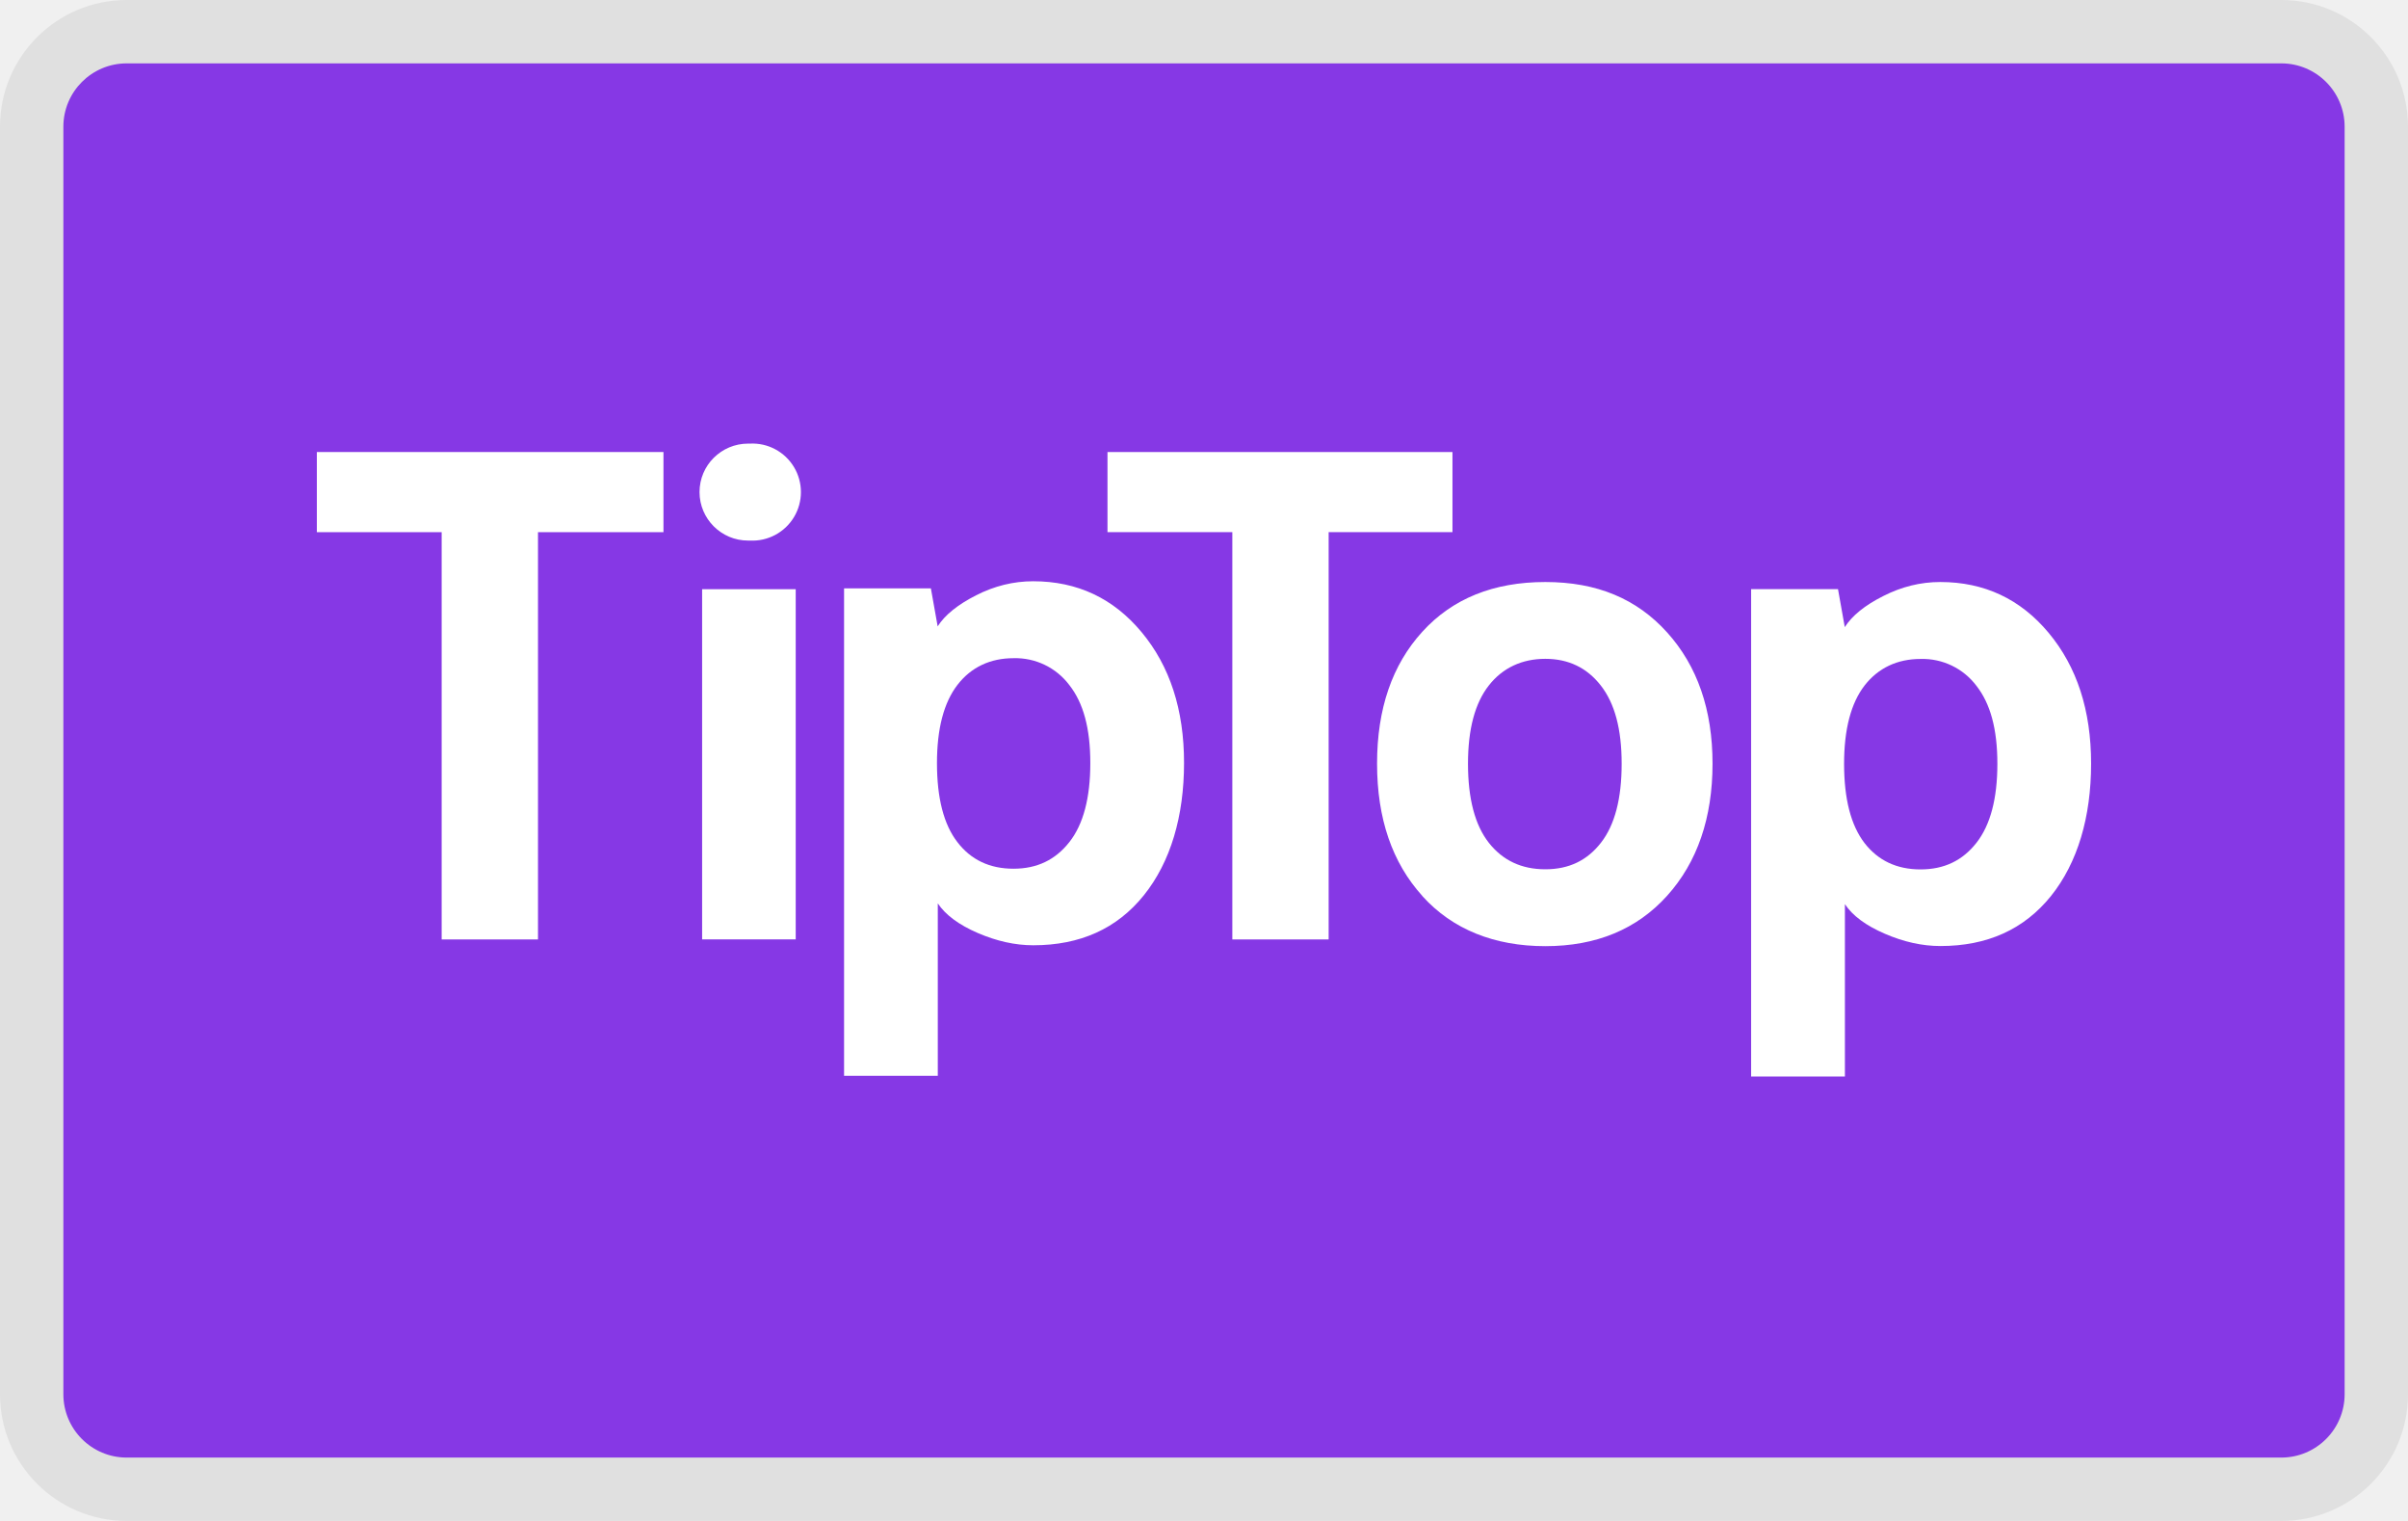
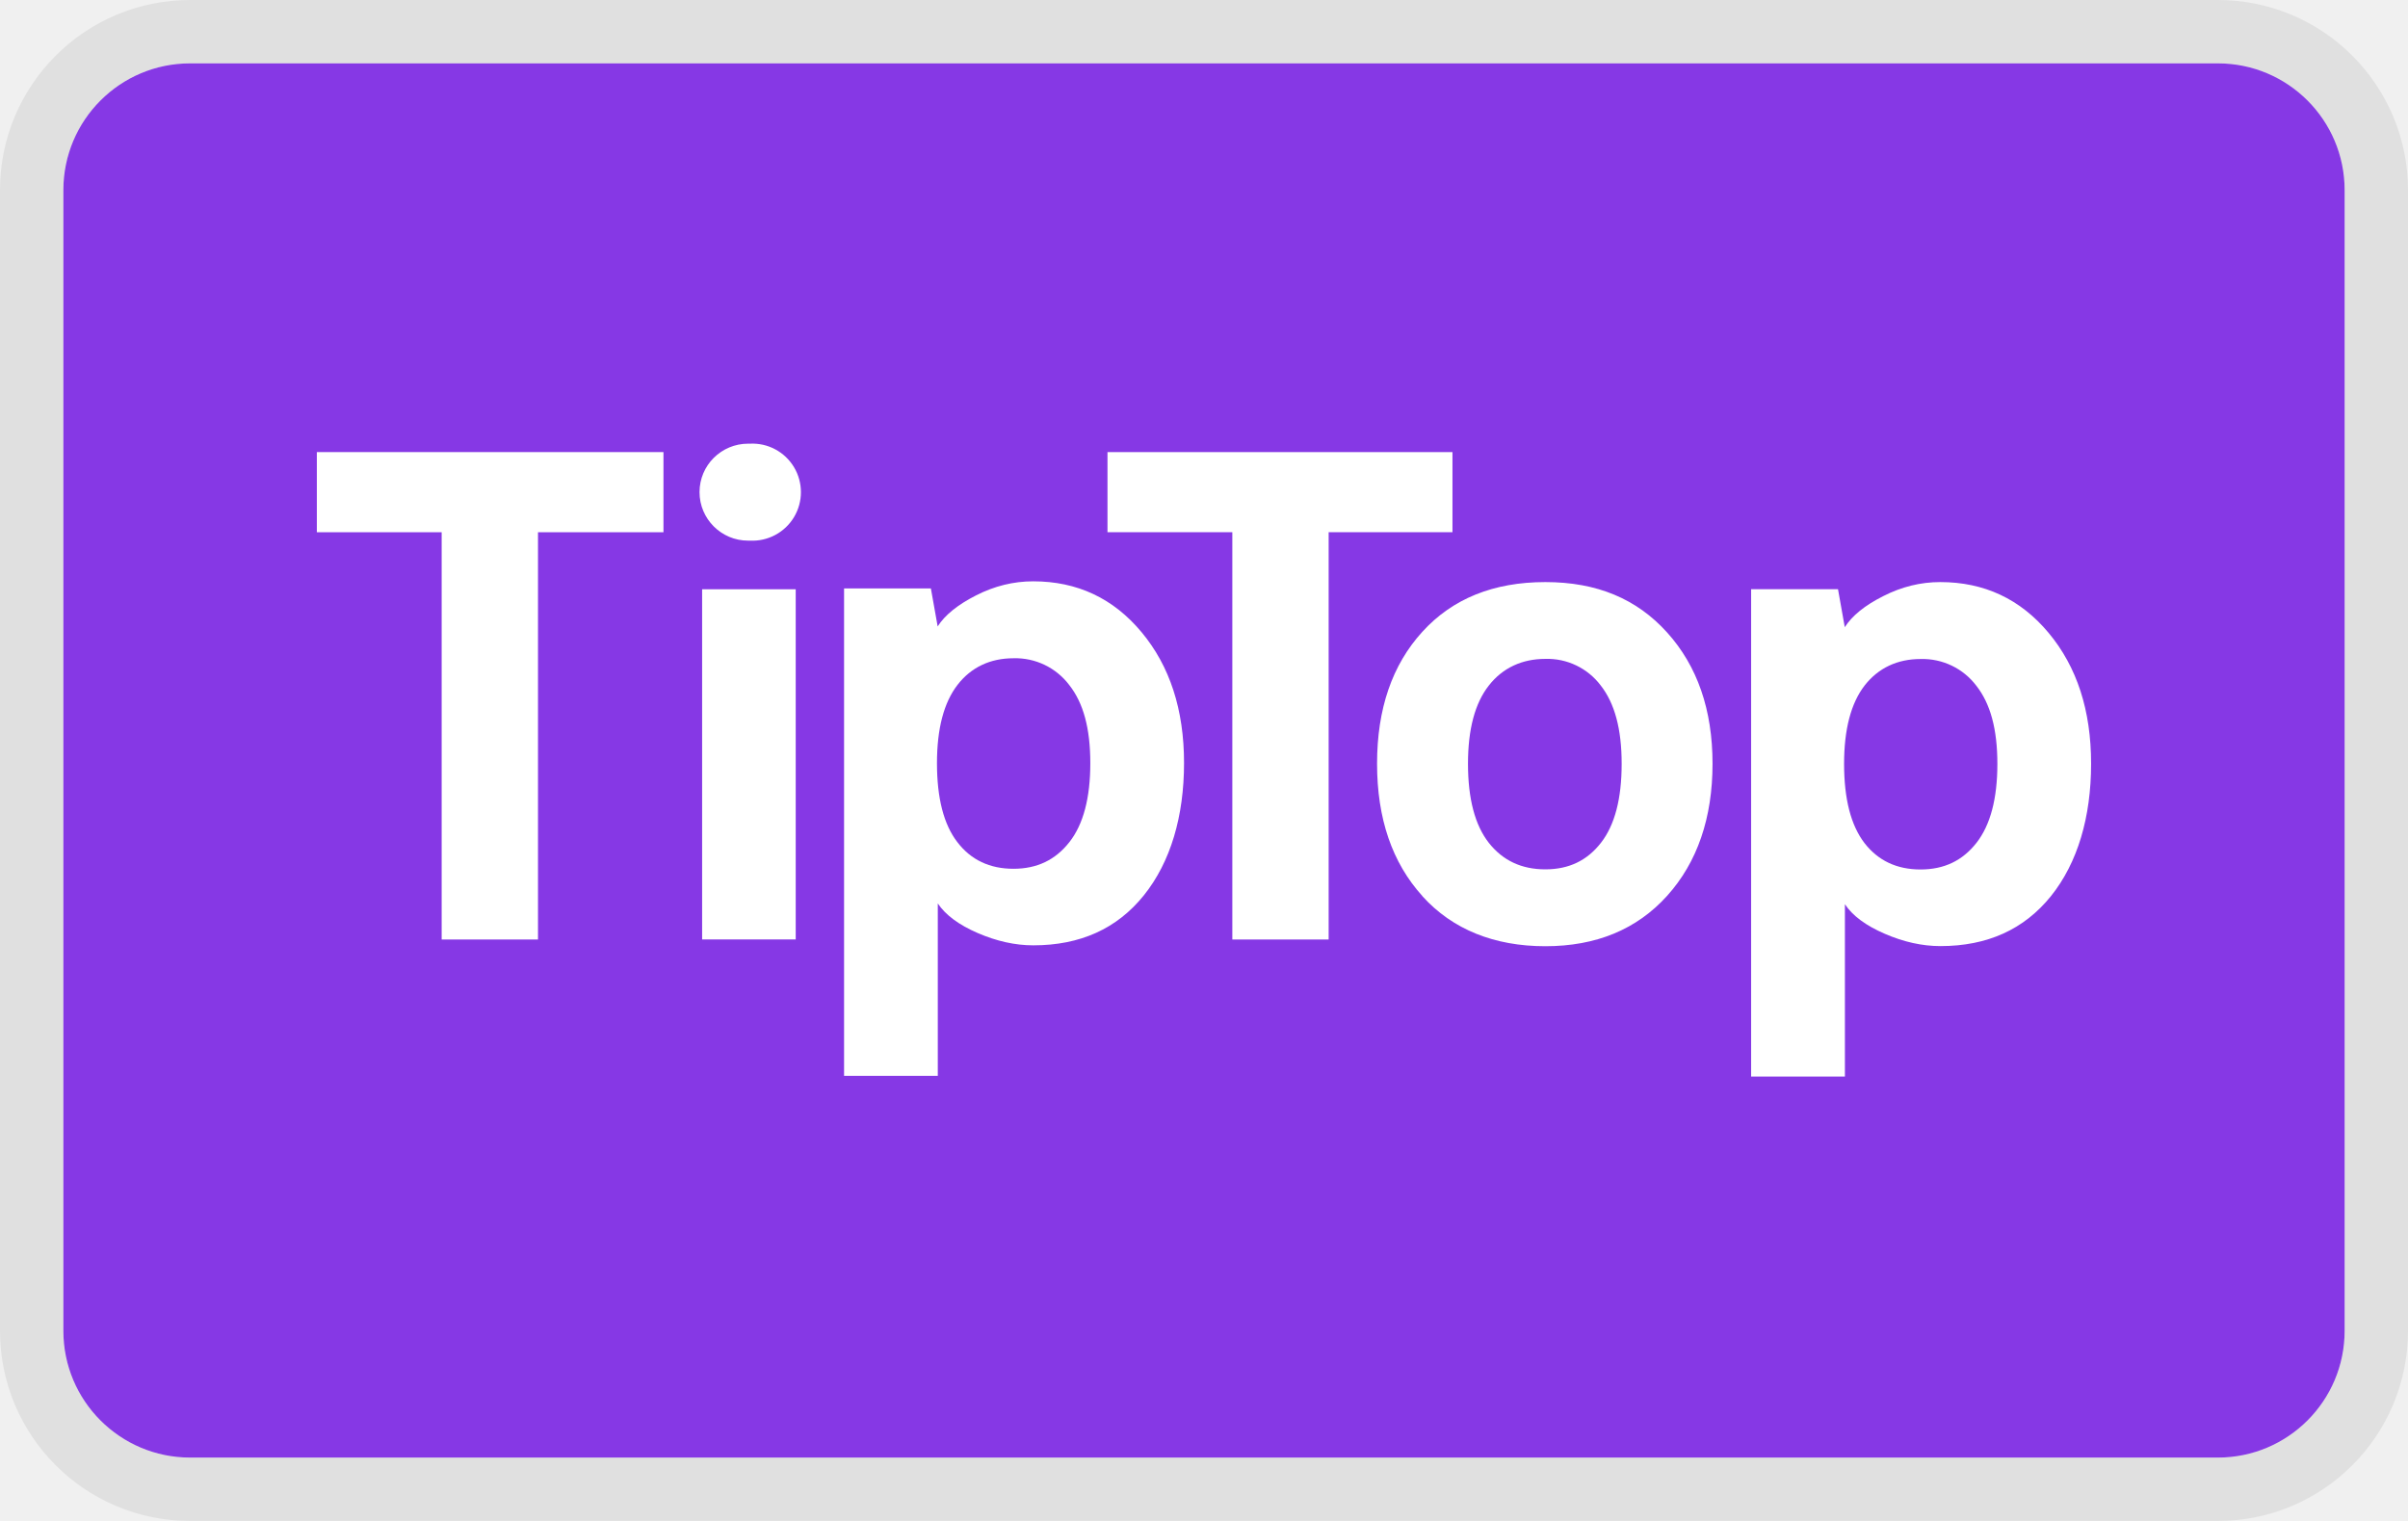
<svg xmlns="http://www.w3.org/2000/svg" width="38" height="24" viewBox="0 0 38 24" role="img" fill="none" aria-labelledby="pi-tiptop">
-   <path fill="#000" opacity=".07" d="M0 22a2 2 0 002 2h34a2 2 0 002-2V2a2 2 0 00-2-2H2a2 2 0 00-2 2z" />
-   <path fill="#8638e5" d="M1 22a1 1 0 001 1h34a1 1 0 001-1V2a1 1 0 00-1-1H2a1 1 0 00-1 1z" />
-   <path fill="#fff" d="M5 8.397V7.133h5.47v1.264H8.49v6.427H6.97V8.397H5zM11.039 7.765c0-.424.344-.765.767-.765h.028a.766.766 0 110 1.53h-.028a.766.766 0 01-.767-.765zM11.08 14.823V9.297h1.477v5.526H11.08zM13.32 16.977V9.284h1.37l.107.6c.114-.18.317-.343.606-.49.29-.148.591-.222.902-.222.693 0 1.264.267 1.71.803.446.535.67 1.223.67 2.063 0 .84-.211 1.563-.635 2.09-.423.526-1.005.788-1.744.788-.286 0-.578-.065-.877-.194-.298-.129-.508-.285-.63-.467v2.72H13.32l-.001.002zm1.466-4.937c0 .554.107.97.322 1.248.214.28.51.42.885.42.374 0 .662-.14.883-.421.22-.28.33-.697.33-1.246 0-.55-.11-.95-.332-1.232a1.064 1.064 0 00-.88-.423c-.365 0-.667.14-.883.419-.216.279-.325.691-.325 1.238v-.003z" />
-   <path fill="#fff" d="M17.477 8.397V7.133h5.444v1.264h-1.954v6.427h-1.52V8.397h-1.97z" />
-   <path fill="#fff" d="M22.446 14.138c-.477-.527-.715-1.223-.715-2.088s.238-1.559.715-2.082c.476-.523 1.124-.784 1.94-.784.816 0 1.444.265 1.922.795s.717 1.221.717 2.072c0 .852-.239 1.554-.717 2.084s-1.12.795-1.922.795c-.803 0-1.465-.264-1.94-.79v-.002zm.72-2.088c0 .554.11.97.329 1.249.22.279.516.418.891.418s.661-.14.879-.42c.218-.28.326-.696.326-1.246 0-.549-.11-.954-.33-1.235-.219-.28-.511-.42-.875-.42s-.672.14-.891.42c-.22.28-.329.692-.329 1.235v-.001zM27.634 16.989V9.296h1.371l.107.6c.114-.18.316-.344.606-.49.29-.148.59-.222.901-.222.693 0 1.264.267 1.71.802.447.536.67 1.223.67 2.064 0 .84-.211 1.563-.634 2.09-.424.526-1.005.788-1.744.788-.287 0-.579-.065-.877-.194-.299-.129-.51-.285-.63-.467v2.72h-1.478l-.002.002zm1.467-4.938c0 .554.107.97.321 1.25.215.278.51.418.885.418s.663-.14.883-.42c.22-.281.33-.697.33-1.246 0-.55-.11-.95-.331-1.232a1.065 1.065 0 00-.88-.423c-.366 0-.667.14-.884.418-.216.28-.324.692-.324 1.238v-.003z" />
+   <g clip-path="url(#pi-tiptop-a)">
+     <path opacity=".07" d="M35 .5H3A2.5 2.5 0 00.5 3v18A2.5 2.5 0 003 23.5h32a2.5 2.5 0 002.5-2.5V3A2.5 2.5 0 0035 .5z" stroke="#000" />
+     <rect x="1" y="1" width="36" height="22" rx="2" fill="#8638E5" />
+     <path d="M5 8.398V7.134h5.47v1.264H8.49v6.427H6.97V8.398H5zm6.039-.632c0-.424.344-.765.767-.765h.028a.766.766 0 110 1.53h-.028a.766.766 0 01-.767-.765zm.041 7.058V9.298h1.477v5.526H11.08zm2.24 2.154V9.285h1.37l.107.6c.114-.18.317-.343.606-.49.29-.148.591-.222.902-.222.693 0 1.264.267 1.71.803.446.535.67 1.223.67 2.063 0 .84-.211 1.563-.635 2.09-.423.526-1.005.788-1.744.788-.286 0-.578-.065-.877-.194-.298-.129-.508-.285-.63-.467v2.72H13.32v.002zm1.466-4.937c0 .554.107.97.322 1.248.214.28.51.42.885.42.374 0 .662-.14.883-.421.22-.28.33-.697.33-1.246 0-.55-.11-.95-.332-1.232a1.065 1.065 0 00-.88-.423c-.365 0-.667.14-.883.419-.216.279-.325.691-.325 1.238v-.003z" fill="#fff" />
+     <path d="M17.477 8.398V7.134h5.444v1.264h-1.954v6.427h-1.52V8.398h-1.97z" fill="#fff" />
+     <path d="M22.446 14.139c-.477-.527-.715-1.223-.715-2.088s.238-1.559.715-2.082c.476-.523 1.124-.784 1.94-.784.816 0 1.444.265 1.922.795s.717 1.221.717 2.072c0 .852-.239 1.554-.717 2.084s-1.12.795-1.922.795c-.803 0-1.465-.264-1.94-.79v-.002zm.72-2.088c0 .554.11.97.329 1.249.22.279.516.418.891.418s.661-.14.879-.42c.218-.28.326-.696.326-1.246 0-.549-.11-.954-.33-1.235a1.055 1.055 0 00-.875-.42c-.364 0-.672.14-.891.42-.22.28-.329.691-.329 1.234zm4.468 4.939V9.297h1.371l.107.6c.114-.18.316-.344.606-.49.29-.148.59-.222.901-.222.693 0 1.264.267 1.71.802.447.536.67 1.223.67 2.064 0 .84-.211 1.563-.634 2.09-.424.526-1.005.788-1.744.788-.287 0-.579-.065-.877-.194-.299-.129-.51-.285-.63-.467v2.72h-1.478l-.002.002zm1.467-4.938c0 .554.107.97.321 1.25.215.278.51.418.885.418s.663-.14.883-.42c.22-.281.33-.697.33-1.246 0-.55-.11-.95-.331-1.232a1.065 1.065 0 00-.88-.423c-.366 0-.667.14-.884.418-.216.28-.324.692-.324 1.238v-.003z" fill="#fff" />
+   </g>
+   <defs>
+     <clipPath id="pi-tiptop-a">
+       <path fill="#fff" d="M0 0h38v24H0z" />
+     </clipPath>
+   </defs>
</svg>
